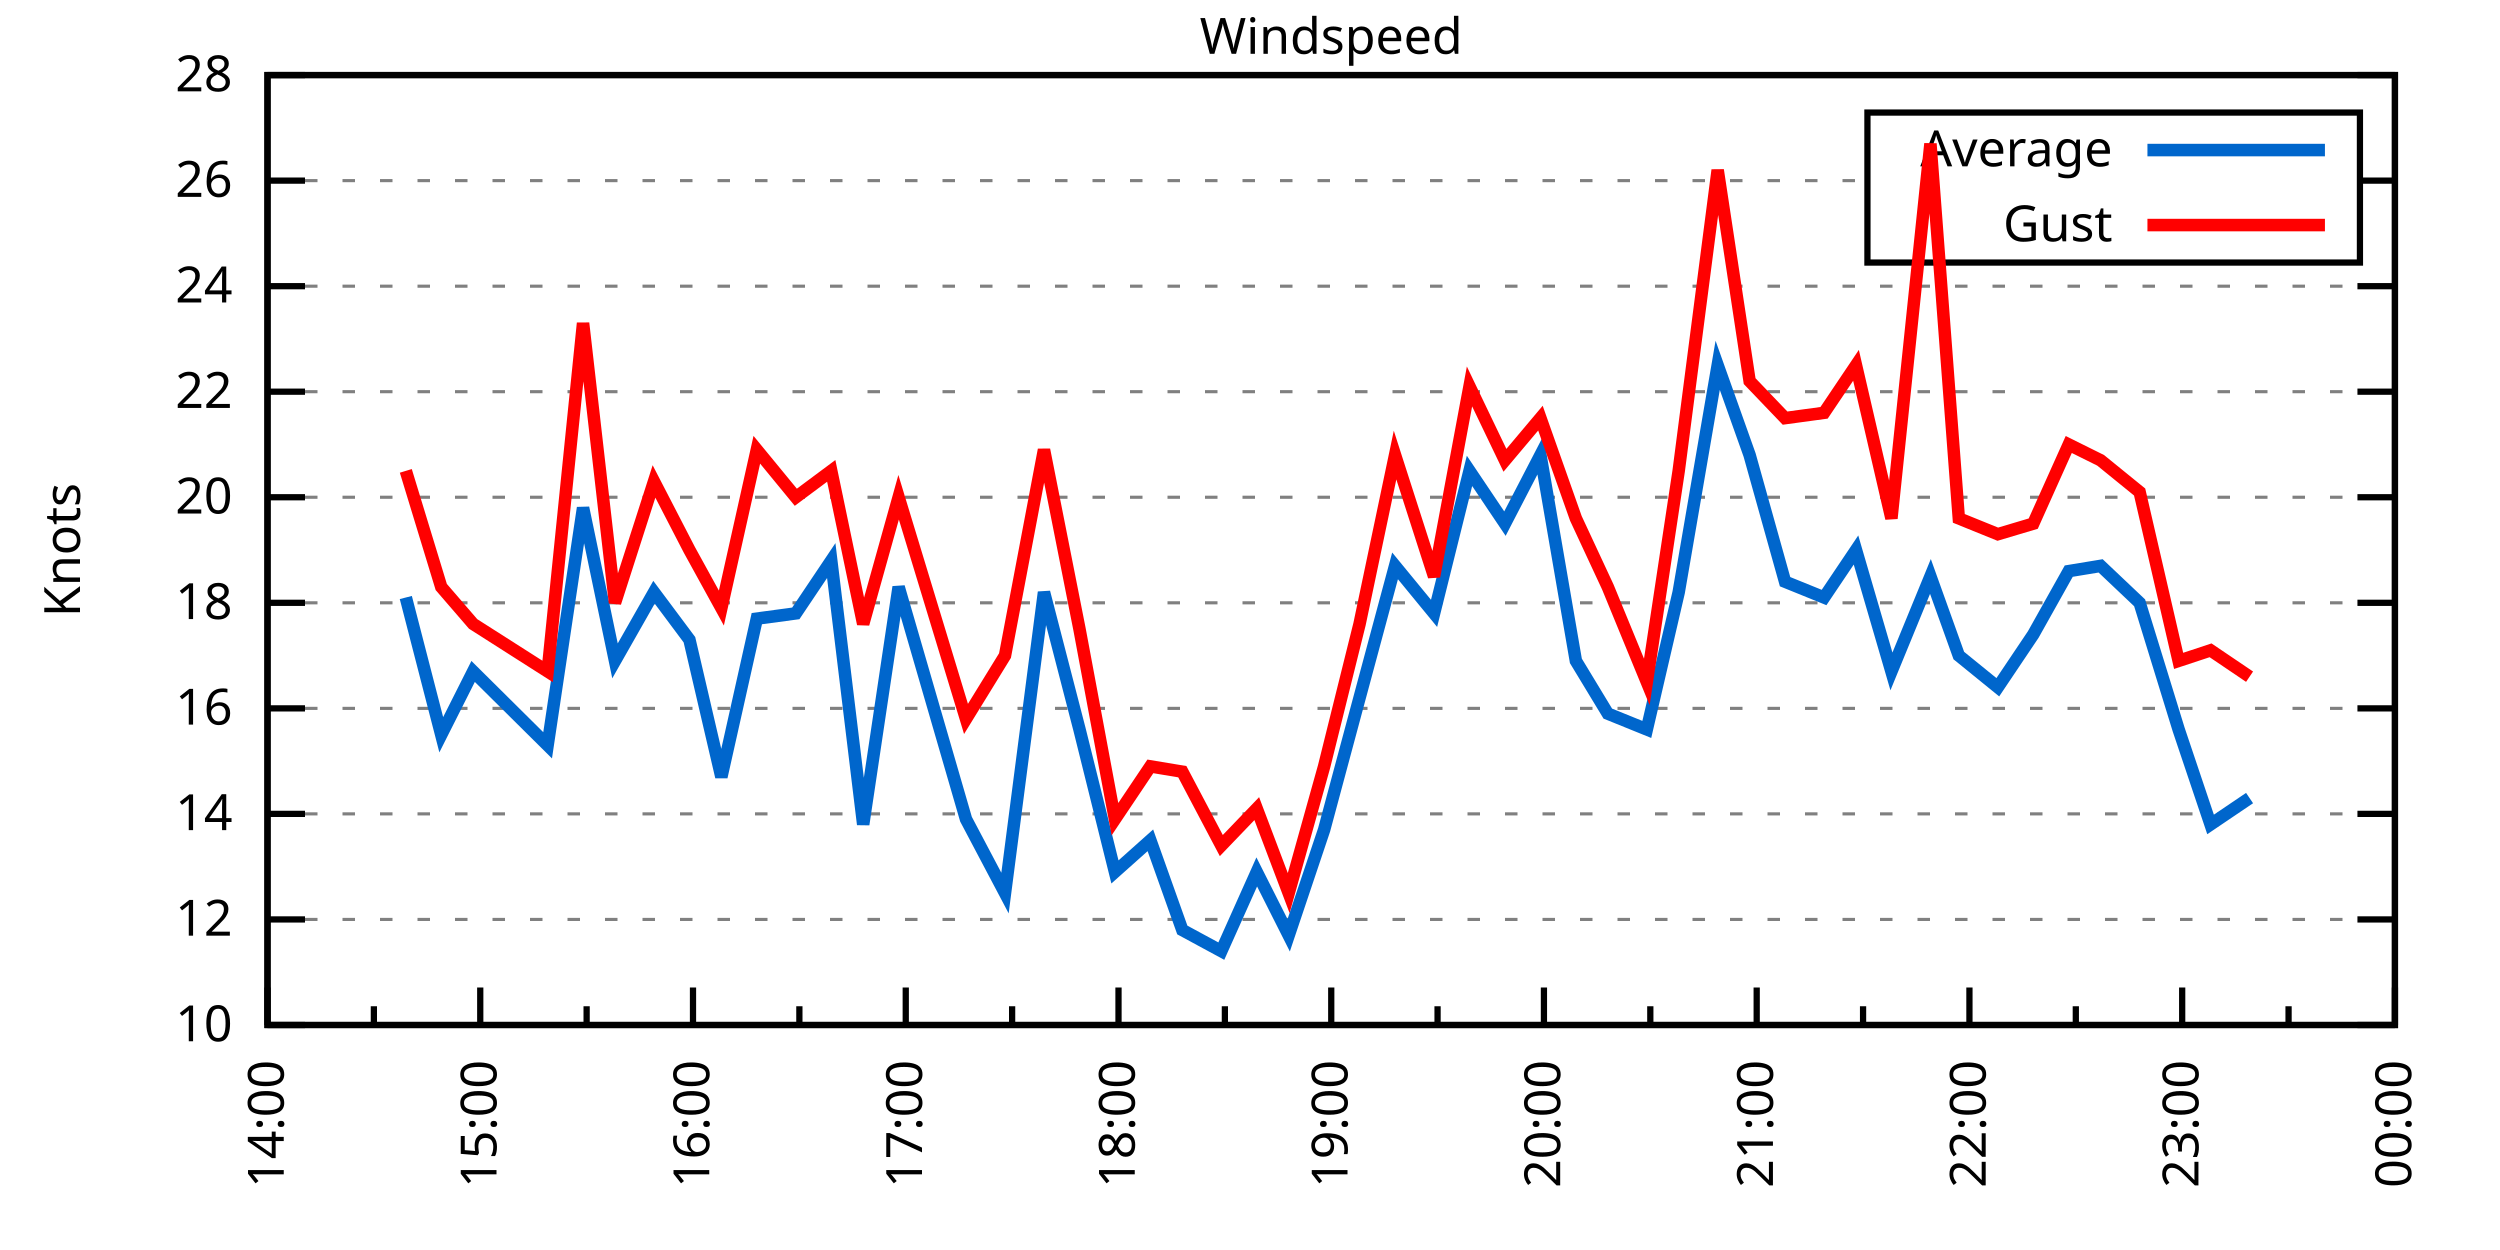
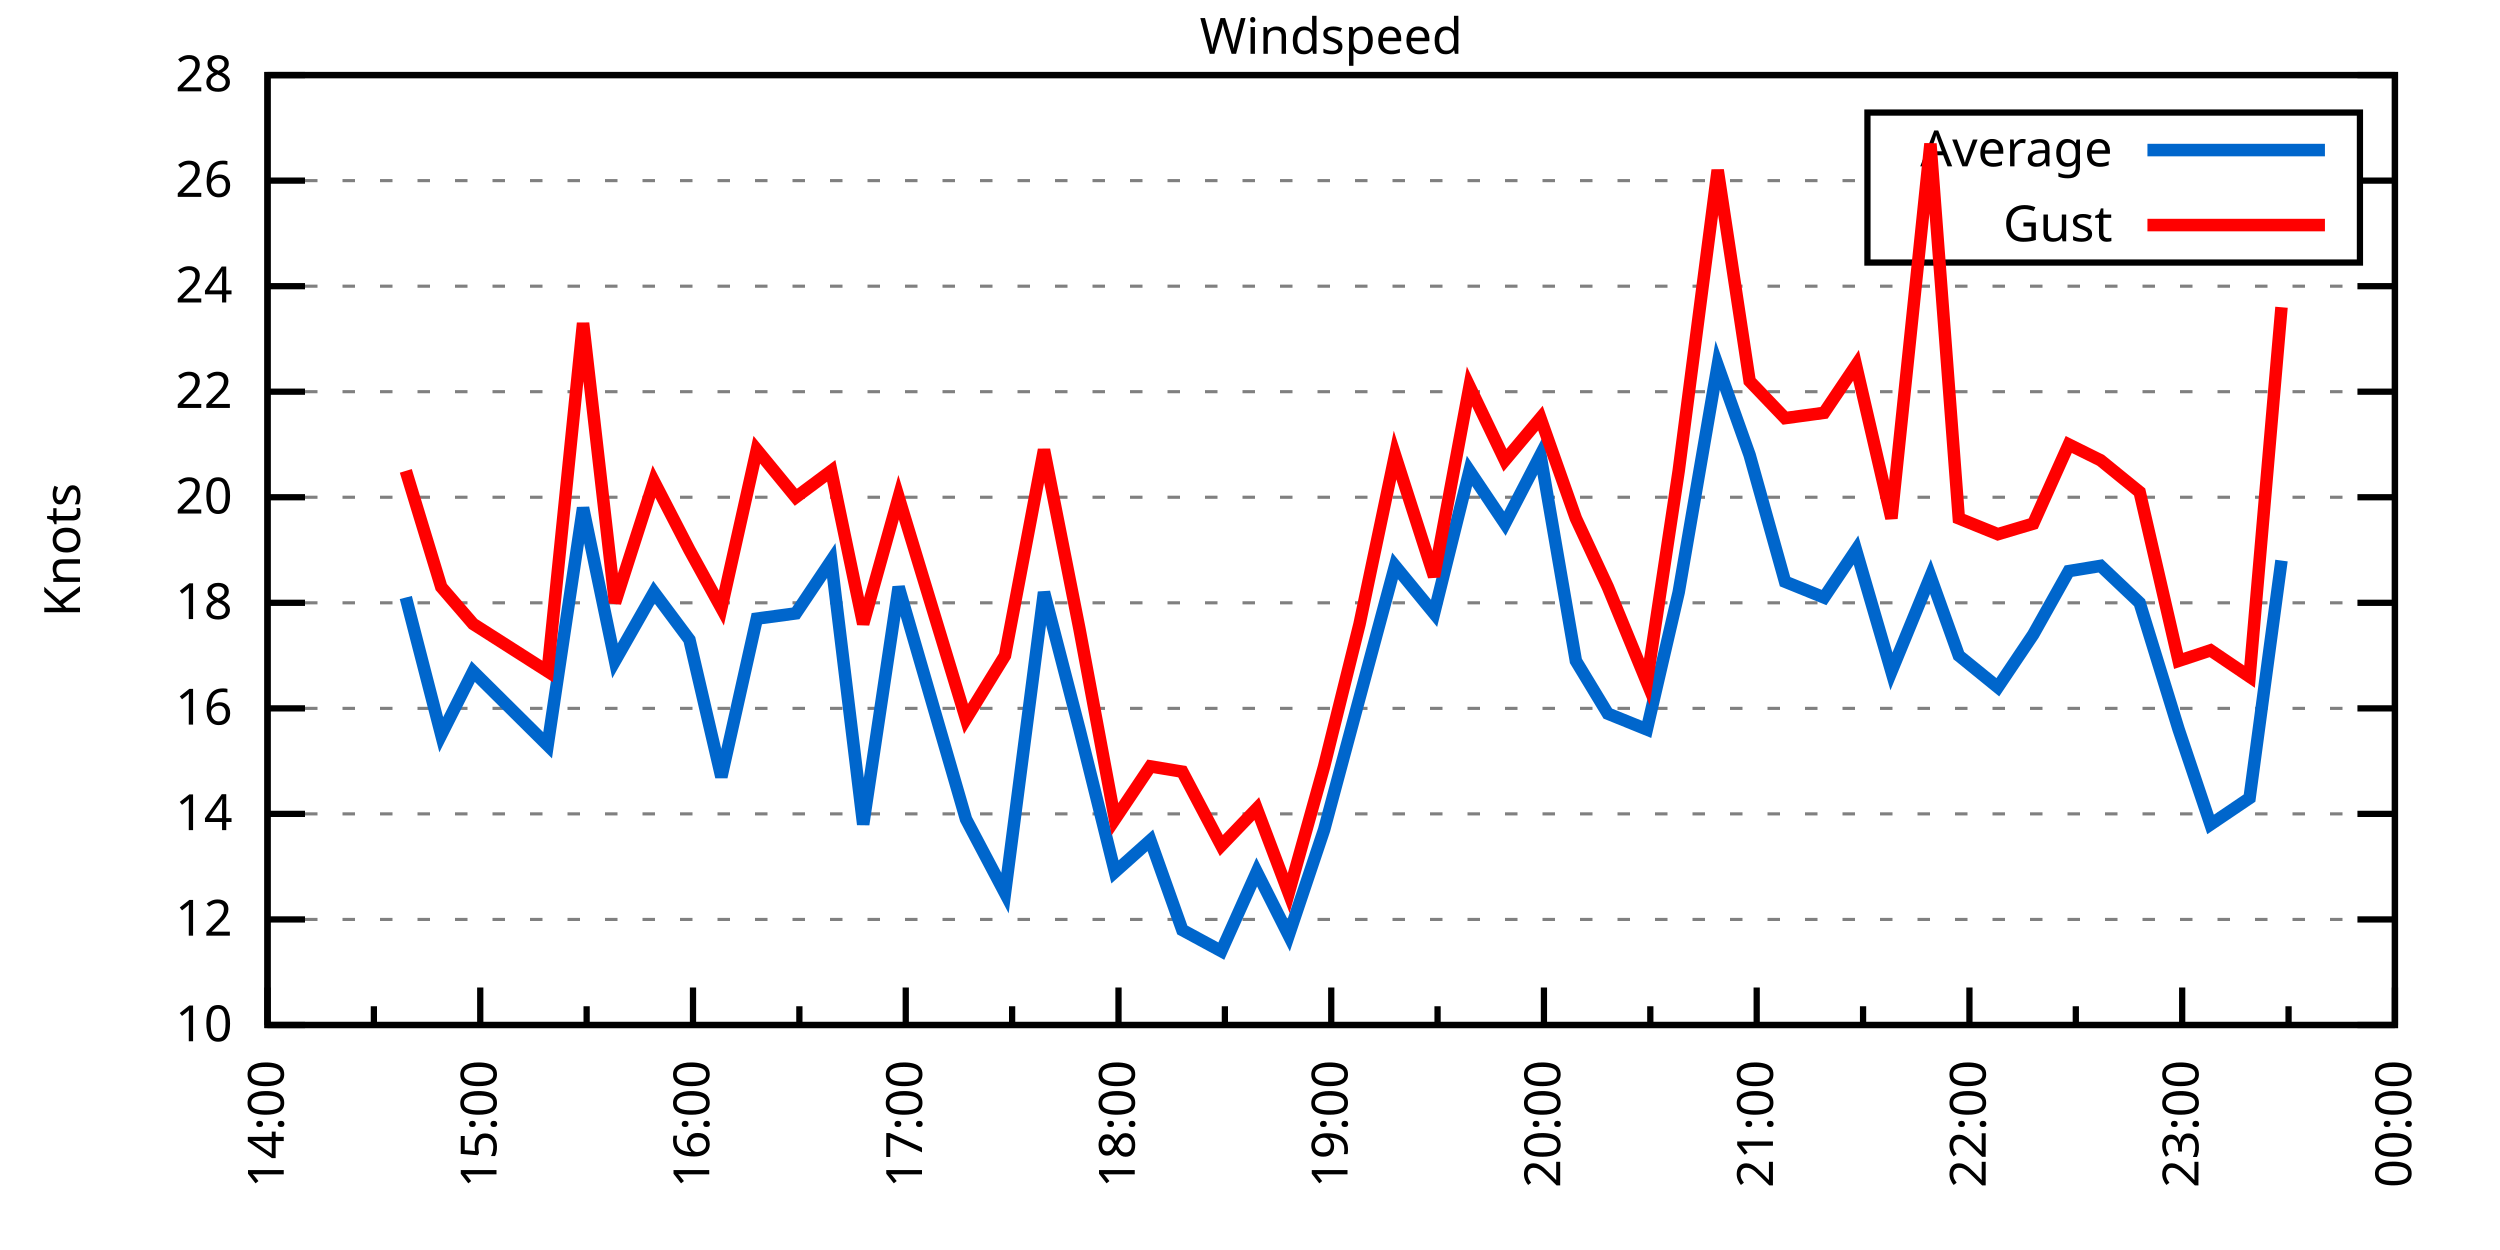
<svg xmlns="http://www.w3.org/2000/svg" xmlns:xlink="http://www.w3.org/1999/xlink" width="400" height="200" viewBox="0 0 400 200">
  <g id="gnuplot_canvas">
    <rect x="0" y="0" width="400" height="200" fill="none" />
    <defs>
      <circle id="gpDot" r="0.5" stroke-width="0.5" stroke="currentColor" />
      <path id="gpPt0" stroke-width="0.333" stroke="currentColor" d="M-1,0 h2 M0,-1 v2" />
      <path id="gpPt1" stroke-width="0.333" stroke="currentColor" d="M-1,-1 L1,1 M1,-1 L-1,1" />
      <path id="gpPt2" stroke-width="0.333" stroke="currentColor" d="M-1,0 L1,0 M0,-1 L0,1 M-1,-1 L1,1 M-1,1 L1,-1" />
      <rect id="gpPt3" stroke-width="0.333" stroke="currentColor" x="-1" y="-1" width="2" height="2" />
      <rect id="gpPt4" stroke-width="0.333" stroke="currentColor" fill="currentColor" x="-1" y="-1" width="2" height="2" />
      <circle id="gpPt5" stroke-width="0.333" stroke="currentColor" cx="0" cy="0" r="1" />
      <use xlink:href="#gpPt5" id="gpPt6" fill="currentColor" stroke="none" />
      <path id="gpPt7" stroke-width="0.333" stroke="currentColor" d="M0,-1.33 L-1.33,0.67 L1.33,0.67 z" />
      <use xlink:href="#gpPt7" id="gpPt8" fill="currentColor" stroke="none" />
      <use xlink:href="#gpPt7" id="gpPt9" stroke="currentColor" transform="rotate(180)" />
      <use xlink:href="#gpPt9" id="gpPt10" fill="currentColor" stroke="none" />
      <use xlink:href="#gpPt3" id="gpPt11" stroke="currentColor" transform="rotate(45)" />
      <use xlink:href="#gpPt11" id="gpPt12" fill="currentColor" stroke="none" />
      <path id="gpPt13" stroke-width="0.333" stroke="currentColor" d="M0,1.330 L1.265,0.411 L0.782,-1.067 L-0.782,-1.076 L-1.265,0.411 z" />
      <use xlink:href="#gpPt13" id="gpPt14" fill="currentColor" stroke="none" />
      <filter id="textbox" filterUnits="objectBoundingBox" x="0" y="0" height="1" width="1">
        <feFlood flood-color="white" flood-opacity="1" result="bgnd" />
        <feComposite in="SourceGraphic" in2="bgnd" operator="atop" />
      </filter>
      <filter id="greybox" filterUnits="objectBoundingBox" x="0" y="0" height="1" width="1">
        <feFlood flood-color="lightgrey" flood-opacity="1" result="grey" />
        <feComposite in="SourceGraphic" in2="grey" operator="atop" />
      </filter>
    </defs>
    <g fill="none" color="white" stroke="currentColor" stroke-width="1.00" stroke-linecap="butt" stroke-linejoin="miter">
</g>
    <g fill="none" color="black" stroke="currentColor" stroke-width="1.00" stroke-linecap="butt" stroke-linejoin="miter">
      <g stroke="none" shape-rendering="crispEdges">
        <polygon fill="rgb(255, 255, 255)" points="42.80,164.00 383.18,164.00 383.18,12.02 42.80,12.02 " />
      </g>
    </g>
    <g fill="none" color="black" stroke="currentColor" stroke-width="1.00" stroke-linecap="butt" stroke-linejoin="miter">
</g>
    <g fill="none" color="black" stroke="black" stroke-width="0.50" stroke-linecap="butt" stroke-linejoin="miter">
</g>
    <g fill="none" color="gray" stroke="currentColor" stroke-width="0.50" stroke-linecap="butt" stroke-linejoin="miter">
      <path stroke="gray" stroke-dasharray="2,4" class="gridline" d="M42.80,164.00 L383.19,164.00  " />
    </g>
    <g fill="none" color="gray" stroke="gray" stroke-width="1.00" stroke-linecap="butt" stroke-linejoin="miter">
</g>
    <g fill="none" color="black" stroke="currentColor" stroke-width="1.00" stroke-linecap="butt" stroke-linejoin="miter">
      <path stroke="black" d="M42.80,164.00 L48.80,164.00 M383.19,164.00 L377.19,164.00  " />
      <g transform="translate(37.20,166.60)" stroke="none" fill="black" font-family="Sans" font-size="8.00" text-anchor="end">
        <text>
          <tspan font-family="Sans"> 10</tspan>
        </text>
      </g>
    </g>
    <g fill="none" color="black" stroke="currentColor" stroke-width="1.00" stroke-linecap="butt" stroke-linejoin="miter">
</g>
    <g fill="none" color="black" stroke="black" stroke-width="0.50" stroke-linecap="butt" stroke-linejoin="miter">
</g>
    <g fill="none" color="gray" stroke="currentColor" stroke-width="0.50" stroke-linecap="butt" stroke-linejoin="miter">
      <path stroke="gray" stroke-dasharray="2,4" class="gridline" d="M42.80,147.11 L383.19,147.11  " />
    </g>
    <g fill="none" color="gray" stroke="gray" stroke-width="1.00" stroke-linecap="butt" stroke-linejoin="miter">
</g>
    <g fill="none" color="black" stroke="currentColor" stroke-width="1.00" stroke-linecap="butt" stroke-linejoin="miter">
      <path stroke="black" d="M42.80,147.11 L48.80,147.11 M383.19,147.11 L377.19,147.11  " />
      <g transform="translate(37.20,149.71)" stroke="none" fill="black" font-family="Sans" font-size="8.00" text-anchor="end">
        <text>
          <tspan font-family="Sans"> 12</tspan>
        </text>
      </g>
    </g>
    <g fill="none" color="black" stroke="currentColor" stroke-width="1.00" stroke-linecap="butt" stroke-linejoin="miter">
</g>
    <g fill="none" color="black" stroke="black" stroke-width="0.50" stroke-linecap="butt" stroke-linejoin="miter">
</g>
    <g fill="none" color="gray" stroke="currentColor" stroke-width="0.50" stroke-linecap="butt" stroke-linejoin="miter">
      <path stroke="gray" stroke-dasharray="2,4" class="gridline" d="M42.80,130.22 L383.19,130.22  " />
    </g>
    <g fill="none" color="gray" stroke="gray" stroke-width="1.00" stroke-linecap="butt" stroke-linejoin="miter">
</g>
    <g fill="none" color="black" stroke="currentColor" stroke-width="1.00" stroke-linecap="butt" stroke-linejoin="miter">
      <path stroke="black" d="M42.80,130.22 L48.80,130.22 M383.19,130.22 L377.19,130.22  " />
      <g transform="translate(37.20,132.82)" stroke="none" fill="black" font-family="Sans" font-size="8.00" text-anchor="end">
        <text>
          <tspan font-family="Sans"> 14</tspan>
        </text>
      </g>
    </g>
    <g fill="none" color="black" stroke="currentColor" stroke-width="1.00" stroke-linecap="butt" stroke-linejoin="miter">
</g>
    <g fill="none" color="black" stroke="black" stroke-width="0.50" stroke-linecap="butt" stroke-linejoin="miter">
</g>
    <g fill="none" color="gray" stroke="currentColor" stroke-width="0.50" stroke-linecap="butt" stroke-linejoin="miter">
      <path stroke="gray" stroke-dasharray="2,4" class="gridline" d="M42.80,113.34 L383.19,113.34  " />
    </g>
    <g fill="none" color="gray" stroke="gray" stroke-width="1.00" stroke-linecap="butt" stroke-linejoin="miter">
</g>
    <g fill="none" color="black" stroke="currentColor" stroke-width="1.00" stroke-linecap="butt" stroke-linejoin="miter">
      <path stroke="black" d="M42.80,113.34 L48.80,113.34 M383.19,113.34 L377.19,113.34  " />
      <g transform="translate(37.20,115.94)" stroke="none" fill="black" font-family="Sans" font-size="8.00" text-anchor="end">
        <text>
          <tspan font-family="Sans"> 16</tspan>
        </text>
      </g>
    </g>
    <g fill="none" color="black" stroke="currentColor" stroke-width="1.00" stroke-linecap="butt" stroke-linejoin="miter">
</g>
    <g fill="none" color="black" stroke="black" stroke-width="0.50" stroke-linecap="butt" stroke-linejoin="miter">
</g>
    <g fill="none" color="gray" stroke="currentColor" stroke-width="0.50" stroke-linecap="butt" stroke-linejoin="miter">
      <path stroke="gray" stroke-dasharray="2,4" class="gridline" d="M42.80,96.45 L383.19,96.45  " />
    </g>
    <g fill="none" color="gray" stroke="gray" stroke-width="1.00" stroke-linecap="butt" stroke-linejoin="miter">
</g>
    <g fill="none" color="black" stroke="currentColor" stroke-width="1.00" stroke-linecap="butt" stroke-linejoin="miter">
      <path stroke="black" d="M42.80,96.45 L48.80,96.45 M383.19,96.45 L377.19,96.45  " />
      <g transform="translate(37.20,99.05)" stroke="none" fill="black" font-family="Sans" font-size="8.00" text-anchor="end">
        <text>
          <tspan font-family="Sans"> 18</tspan>
        </text>
      </g>
    </g>
    <g fill="none" color="black" stroke="currentColor" stroke-width="1.00" stroke-linecap="butt" stroke-linejoin="miter">
</g>
    <g fill="none" color="black" stroke="black" stroke-width="0.50" stroke-linecap="butt" stroke-linejoin="miter">
</g>
    <g fill="none" color="gray" stroke="currentColor" stroke-width="0.50" stroke-linecap="butt" stroke-linejoin="miter">
      <path stroke="gray" stroke-dasharray="2,4" class="gridline" d="M42.80,79.56 L383.19,79.56  " />
    </g>
    <g fill="none" color="gray" stroke="gray" stroke-width="1.00" stroke-linecap="butt" stroke-linejoin="miter">
</g>
    <g fill="none" color="black" stroke="currentColor" stroke-width="1.00" stroke-linecap="butt" stroke-linejoin="miter">
      <path stroke="black" d="M42.80,79.56 L48.80,79.56 M383.19,79.56 L377.19,79.56  " />
      <g transform="translate(37.20,82.16)" stroke="none" fill="black" font-family="Sans" font-size="8.00" text-anchor="end">
        <text>
          <tspan font-family="Sans"> 20</tspan>
        </text>
      </g>
    </g>
    <g fill="none" color="black" stroke="currentColor" stroke-width="1.00" stroke-linecap="butt" stroke-linejoin="miter">
</g>
    <g fill="none" color="black" stroke="black" stroke-width="0.50" stroke-linecap="butt" stroke-linejoin="miter">
</g>
    <g fill="none" color="gray" stroke="currentColor" stroke-width="0.50" stroke-linecap="butt" stroke-linejoin="miter">
      <path stroke="gray" stroke-dasharray="2,4" class="gridline" d="M42.80,62.67 L383.19,62.67  " />
    </g>
    <g fill="none" color="gray" stroke="gray" stroke-width="1.00" stroke-linecap="butt" stroke-linejoin="miter">
</g>
    <g fill="none" color="black" stroke="currentColor" stroke-width="1.00" stroke-linecap="butt" stroke-linejoin="miter">
      <path stroke="black" d="M42.80,62.67 L48.80,62.67 M383.19,62.67 L377.19,62.67  " />
      <g transform="translate(37.20,65.27)" stroke="none" fill="black" font-family="Sans" font-size="8.00" text-anchor="end">
        <text>
          <tspan font-family="Sans"> 22</tspan>
        </text>
      </g>
    </g>
    <g fill="none" color="black" stroke="currentColor" stroke-width="1.00" stroke-linecap="butt" stroke-linejoin="miter">
</g>
    <g fill="none" color="black" stroke="black" stroke-width="0.50" stroke-linecap="butt" stroke-linejoin="miter">
</g>
    <g fill="none" color="gray" stroke="currentColor" stroke-width="0.50" stroke-linecap="butt" stroke-linejoin="miter">
      <path stroke="gray" stroke-dasharray="2,4" class="gridline" d="M42.80,45.79 L383.19,45.79  " />
    </g>
    <g fill="none" color="gray" stroke="gray" stroke-width="1.00" stroke-linecap="butt" stroke-linejoin="miter">
</g>
    <g fill="none" color="black" stroke="currentColor" stroke-width="1.00" stroke-linecap="butt" stroke-linejoin="miter">
      <path stroke="black" d="M42.80,45.79 L48.80,45.79 M383.19,45.79 L377.19,45.79  " />
      <g transform="translate(37.20,48.39)" stroke="none" fill="black" font-family="Sans" font-size="8.00" text-anchor="end">
        <text>
          <tspan font-family="Sans"> 24</tspan>
        </text>
      </g>
    </g>
    <g fill="none" color="black" stroke="currentColor" stroke-width="1.00" stroke-linecap="butt" stroke-linejoin="miter">
</g>
    <g fill="none" color="black" stroke="black" stroke-width="0.50" stroke-linecap="butt" stroke-linejoin="miter">
</g>
    <g fill="none" color="gray" stroke="currentColor" stroke-width="0.50" stroke-linecap="butt" stroke-linejoin="miter">
      <path stroke="gray" stroke-dasharray="2,4" class="gridline" d="M42.80,28.90 L298.79,28.90 M377.59,28.90 L383.19,28.90  " />
    </g>
    <g fill="none" color="gray" stroke="gray" stroke-width="1.00" stroke-linecap="butt" stroke-linejoin="miter">
</g>
    <g fill="none" color="black" stroke="currentColor" stroke-width="1.00" stroke-linecap="butt" stroke-linejoin="miter">
      <path stroke="black" d="M42.80,28.90 L48.80,28.90 M383.19,28.90 L377.19,28.90  " />
      <g transform="translate(37.20,31.50)" stroke="none" fill="black" font-family="Sans" font-size="8.00" text-anchor="end">
        <text>
          <tspan font-family="Sans"> 26</tspan>
        </text>
      </g>
    </g>
    <g fill="none" color="black" stroke="currentColor" stroke-width="1.00" stroke-linecap="butt" stroke-linejoin="miter">
</g>
    <g fill="none" color="black" stroke="black" stroke-width="0.50" stroke-linecap="butt" stroke-linejoin="miter">
</g>
    <g fill="none" color="gray" stroke="currentColor" stroke-width="0.50" stroke-linecap="butt" stroke-linejoin="miter">
      <path stroke="gray" stroke-dasharray="2,4" class="gridline" d="M42.80,12.01 L383.19,12.01  " />
    </g>
    <g fill="none" color="gray" stroke="gray" stroke-width="1.00" stroke-linecap="butt" stroke-linejoin="miter">
</g>
    <g fill="none" color="black" stroke="currentColor" stroke-width="1.00" stroke-linecap="butt" stroke-linejoin="miter">
      <path stroke="black" d="M42.80,12.01 L48.80,12.01 M383.19,12.01 L377.19,12.01  " />
      <g transform="translate(37.20,14.61)" stroke="none" fill="black" font-family="Sans" font-size="8.00" text-anchor="end">
        <text>
          <tspan font-family="Sans"> 28</tspan>
        </text>
      </g>
    </g>
    <g fill="none" color="black" stroke="currentColor" stroke-width="1.00" stroke-linecap="butt" stroke-linejoin="miter">
      <path stroke="black" d="M42.80,164.00 L42.80,158.00  " />
      <g transform="translate(45.40,169.60) rotate(270)" stroke="none" fill="black" font-family="Sans" font-size="8.00" text-anchor="end">
        <text>
          <tspan font-family="Sans">14:00</tspan>
        </text>
      </g>
    </g>
    <g fill="none" color="black" stroke="currentColor" stroke-width="1.00" stroke-linecap="butt" stroke-linejoin="miter">
      <path stroke="black" d="M59.82,164.00 L59.82,161.00 M76.84,164.00 L76.84,158.00  " />
      <g transform="translate(79.44,169.60) rotate(270)" stroke="none" fill="black" font-family="Sans" font-size="8.00" text-anchor="end">
        <text>
          <tspan font-family="Sans">15:00</tspan>
        </text>
      </g>
    </g>
    <g fill="none" color="black" stroke="currentColor" stroke-width="1.00" stroke-linecap="butt" stroke-linejoin="miter">
      <path stroke="black" d="M93.86,164.00 L93.86,161.00 M110.88,164.00 L110.88,158.00  " />
      <g transform="translate(113.48,169.60) rotate(270)" stroke="none" fill="black" font-family="Sans" font-size="8.00" text-anchor="end">
        <text>
          <tspan font-family="Sans">16:00</tspan>
        </text>
      </g>
    </g>
    <g fill="none" color="black" stroke="currentColor" stroke-width="1.00" stroke-linecap="butt" stroke-linejoin="miter">
      <path stroke="black" d="M127.90,164.00 L127.90,161.00 M144.92,164.00 L144.92,158.00  " />
      <g transform="translate(147.52,169.60) rotate(270)" stroke="none" fill="black" font-family="Sans" font-size="8.00" text-anchor="end">
        <text>
          <tspan font-family="Sans">17:00</tspan>
        </text>
      </g>
    </g>
    <g fill="none" color="black" stroke="currentColor" stroke-width="1.00" stroke-linecap="butt" stroke-linejoin="miter">
      <path stroke="black" d="M161.94,164.00 L161.94,161.00 M178.96,164.00 L178.96,158.00  " />
      <g transform="translate(181.56,169.60) rotate(270)" stroke="none" fill="black" font-family="Sans" font-size="8.00" text-anchor="end">
        <text>
          <tspan font-family="Sans">18:00</tspan>
        </text>
      </g>
    </g>
    <g fill="none" color="black" stroke="currentColor" stroke-width="1.00" stroke-linecap="butt" stroke-linejoin="miter">
      <path stroke="black" d="M195.98,164.00 L195.98,161.00 M213.00,164.00 L213.00,158.00  " />
      <g transform="translate(215.60,169.60) rotate(270)" stroke="none" fill="black" font-family="Sans" font-size="8.00" text-anchor="end">
        <text>
          <tspan font-family="Sans">19:00</tspan>
        </text>
      </g>
    </g>
    <g fill="none" color="black" stroke="currentColor" stroke-width="1.00" stroke-linecap="butt" stroke-linejoin="miter">
      <path stroke="black" d="M230.01,164.00 L230.01,161.00 M247.03,164.00 L247.03,158.00  " />
      <g transform="translate(249.63,169.60) rotate(270)" stroke="none" fill="black" font-family="Sans" font-size="8.00" text-anchor="end">
        <text>
          <tspan font-family="Sans">20:00</tspan>
        </text>
      </g>
    </g>
    <g fill="none" color="black" stroke="currentColor" stroke-width="1.00" stroke-linecap="butt" stroke-linejoin="miter">
      <path stroke="black" d="M264.05,164.00 L264.05,161.00 M281.07,164.00 L281.07,158.00  " />
      <g transform="translate(283.67,169.60) rotate(270)" stroke="none" fill="black" font-family="Sans" font-size="8.00" text-anchor="end">
        <text>
          <tspan font-family="Sans">21:00</tspan>
        </text>
      </g>
    </g>
    <g fill="none" color="black" stroke="currentColor" stroke-width="1.00" stroke-linecap="butt" stroke-linejoin="miter">
      <path stroke="black" d="M298.09,164.00 L298.09,161.00 M315.11,164.00 L315.11,158.00  " />
      <g transform="translate(317.71,169.60) rotate(270)" stroke="none" fill="black" font-family="Sans" font-size="8.00" text-anchor="end">
        <text>
          <tspan font-family="Sans">22:00</tspan>
        </text>
      </g>
    </g>
    <g fill="none" color="black" stroke="currentColor" stroke-width="1.00" stroke-linecap="butt" stroke-linejoin="miter">
      <path stroke="black" d="M332.13,164.00 L332.13,161.00 M349.15,164.00 L349.15,158.00  " />
      <g transform="translate(351.75,169.60) rotate(270)" stroke="none" fill="black" font-family="Sans" font-size="8.00" text-anchor="end">
        <text>
          <tspan font-family="Sans">23:00</tspan>
        </text>
      </g>
    </g>
    <g fill="none" color="black" stroke="currentColor" stroke-width="1.00" stroke-linecap="butt" stroke-linejoin="miter">
      <path stroke="black" d="M366.17,164.00 L366.17,161.00 M383.19,164.00 L383.19,158.00  " />
      <g transform="translate(385.79,169.60) rotate(270)" stroke="none" fill="black" font-family="Sans" font-size="8.00" text-anchor="end">
        <text>
          <tspan font-family="Sans">00:00</tspan>
        </text>
      </g>
    </g>
    <g fill="none" color="black" stroke="currentColor" stroke-width="1.00" stroke-linecap="butt" stroke-linejoin="miter">
</g>
    <g fill="none" color="black" stroke="currentColor" stroke-width="1.00" stroke-linecap="butt" stroke-linejoin="miter">
      <path stroke="black" d="M42.80,12.01 L42.80,164.00 L383.19,164.00 L383.19,12.01 L42.80,12.01 Z  " />
    </g>
    <g fill="none" color="black" stroke="currentColor" stroke-width="1.00" stroke-linecap="butt" stroke-linejoin="miter">
      <g transform="translate(12.80,88.01) rotate(270)" stroke="none" fill="black" font-family="Sans" font-size="8.00" text-anchor="middle">
        <text>
          <tspan font-family="Sans">Knots</tspan>
        </text>
      </g>
    </g>
    <g fill="none" color="black" stroke="currentColor" stroke-width="1.00" stroke-linecap="butt" stroke-linejoin="miter">
</g>
    <g fill="none" color="black" stroke="currentColor" stroke-width="1.00" stroke-linecap="butt" stroke-linejoin="miter">
      <path stroke="black" d="M298.79,42.01 L298.79,18.01 L377.59,18.01 L377.59,42.01 L298.79,42.01 Z  " />
    </g>
    <g id="Windspeed_plot_1">
      <g fill="none" color="white" stroke="black" stroke-width="2.00" stroke-linecap="butt" stroke-linejoin="miter">
</g>
      <g fill="none" color="black" stroke="currentColor" stroke-width="2.00" stroke-linecap="butt" stroke-linejoin="miter">
        <g transform="translate(337.99,26.61)" stroke="none" fill="black" font-family="Sans" font-size="8.00" text-anchor="end">
          <text>
            <tspan font-family="Sans">Average</tspan>
          </text>
        </g>
      </g>
      <g fill="none" color="black" stroke="currentColor" stroke-width="2.00" stroke-linecap="butt" stroke-linejoin="miter">
-         <path stroke="rgb(  0, 102, 204)" d="M343.59,24.01 L371.99,24.01 M64.93,95.60 L70.60,117.56 L75.70,107.43 L87.62,119.25 L93.29,81.25 L98.40,105.74   L104.64,94.76 L110.31,102.36 L115.42,124.31 L121.09,98.98 L127.33,98.14 L133.00,89.69 L138.11,131.91 L143.78,93.92   L154.56,131.07 L160.80,142.89 L167.04,94.76 L172.72,116.71 L178.39,139.51 L184.06,134.45 L189.17,148.80 L195.41,152.18   L201.08,139.51 L206.19,149.65 L211.86,132.76 L217.53,111.65 L223.21,90.54 L229.45,98.14 L235.12,75.34 L240.79,83.78   L246.47,72.81 L252.14,105.74 L257.25,114.18 L263.49,116.71 L268.59,94.76 L274.83,58.45 L279.94,72.81 L285.61,93.07   L291.85,95.60 L296.96,88.00 L302.63,107.43 L308.87,92.23 L313.41,104.89 L319.65,109.96 L325.32,101.52 L331.00,91.38   L336.10,90.54 L342.34,96.45 L348.58,116.71 L353.69,131.91 L359.93,127.69  " />
+         <path stroke="rgb(  0, 102, 204)" d="M343.59,24.01 L371.99,24.01 M64.93,95.60 L70.60,117.56 L75.70,107.43 L87.62,119.25 L93.29,81.25 L98.40,105.74   L104.64,94.76 L110.31,102.36 L115.42,124.31 L121.09,98.98 L127.33,98.14 L133.00,89.69 L138.11,131.91 L143.78,93.92   L154.56,131.07 L160.80,142.89 L167.04,94.76 L172.72,116.71 L178.39,139.51 L184.06,134.45 L189.17,148.80 L195.41,152.18   L201.08,139.51 L206.19,149.65 L211.86,132.76 L217.53,111.65 L223.21,90.54 L229.45,98.14 L235.12,75.34 L240.79,83.78   L246.47,72.81 L252.14,105.74 L257.25,114.18 L263.49,116.71 L268.59,94.76 L274.83,58.45 L279.94,72.81 L285.61,93.07   L291.85,95.60 L296.96,88.00 L302.63,107.43 L308.87,92.23 L313.41,104.89 L319.65,109.96 L325.32,101.52 L331.00,91.38   L336.10,90.54 L342.34,96.45 L348.58,116.71 L353.69,131.91 L359.93,127.69 L365.04,89.69  " />
      </g>
    </g>
    <g id="Windspeed_plot_2">
      <g fill="none" color="black" stroke="currentColor" stroke-width="2.00" stroke-linecap="butt" stroke-linejoin="miter">
        <g transform="translate(337.99,38.61)" stroke="none" fill="black" font-family="Sans" font-size="8.00" text-anchor="end">
          <text>
            <tspan font-family="Sans">Gust</tspan>
          </text>
        </g>
      </g>
      <g fill="none" color="black" stroke="currentColor" stroke-width="2.00" stroke-linecap="butt" stroke-linejoin="miter">
-         <path stroke="rgb(255,   0,   0)" d="M343.59,36.01 L371.99,36.01 M64.93,75.34 L70.60,93.92 L75.70,99.83 L87.62,107.43 L93.29,51.70 L98.40,96.45   L104.64,77.03 L110.31,88.00 L115.42,97.29 L121.09,71.96 L127.33,79.56 L133.00,75.34 L138.11,99.83 L143.78,79.56   L154.56,115.03 L160.80,104.89 L167.04,71.96 L172.72,100.67 L178.39,131.07 L184.06,122.62 L189.17,123.47 L195.41,135.29   L201.08,129.38 L206.19,142.89 L211.86,122.62 L217.53,99.83 L223.21,72.81 L229.45,92.23 L235.12,61.83 L240.79,73.65   L246.47,66.90 L252.14,82.94 L257.25,93.92 L263.49,109.11 L268.59,75.34 L274.83,27.21 L279.94,60.98 L285.61,66.90   L291.85,66.05 L296.96,58.45 L302.63,82.94 L308.87,22.99 L313.41,82.94 L319.65,85.47 L325.32,83.78 L331.00,71.12   L336.10,73.65 L342.34,78.72 L348.58,105.74 L353.69,104.05 L359.93,108.27  " />
+         <path stroke="rgb(255,   0,   0)" d="M343.59,36.01 L371.99,36.01 M64.93,75.34 L70.60,93.92 L75.70,99.83 L87.62,107.43 L93.29,51.70 L98.40,96.45   L104.64,77.03 L110.31,88.00 L115.42,97.29 L121.09,71.96 L127.33,79.56 L133.00,75.34 L138.11,99.83 L143.78,79.56   L154.56,115.03 L160.80,104.89 L167.04,71.96 L172.72,100.67 L178.39,131.07 L184.06,122.62 L189.17,123.47 L195.41,135.29   L201.08,129.38 L206.19,142.89 L211.86,122.62 L217.53,99.83 L223.21,72.81 L229.45,92.23 L235.12,61.83 L240.79,73.65   L246.47,66.90 L252.14,82.94 L257.25,93.92 L263.49,109.11 L268.59,75.34 L274.83,27.21 L279.94,60.98 L285.61,66.90   L291.85,66.05 L296.96,58.45 L302.63,82.94 L308.87,22.99 L313.41,82.94 L319.65,85.47 L325.32,83.78 L331.00,71.12   L336.10,73.65 L342.34,78.72 L348.58,105.74 L353.69,104.05 L359.93,108.27 L365.04,49.16  " />
      </g>
    </g>
    <g fill="none" color="black" stroke="currentColor" stroke-width="2.00" stroke-linecap="butt" stroke-linejoin="miter">
</g>
    <g fill="none" color="black" stroke="black" stroke-width="1.00" stroke-linecap="butt" stroke-linejoin="miter">
</g>
    <g fill="none" color="black" stroke="currentColor" stroke-width="1.00" stroke-linecap="butt" stroke-linejoin="miter">
      <path stroke="black" d="M42.80,12.01 L42.80,164.00 L383.19,164.00 L383.19,12.01 L42.80,12.01 Z  " />
    </g>
    <g fill="none" color="black" stroke="currentColor" stroke-width="1.00" stroke-linecap="butt" stroke-linejoin="miter">
      <g transform="translate(212.99,8.61)" stroke="none" fill="black" font-family="Sans" font-size="8.00" text-anchor="middle">
        <text>
          <tspan font-family="Sans">Windspeed</tspan>
        </text>
      </g>
    </g>
    <g fill="none" color="black" stroke="currentColor" stroke-width="1.00" stroke-linecap="butt" stroke-linejoin="miter">
</g>
  </g>
</svg>
